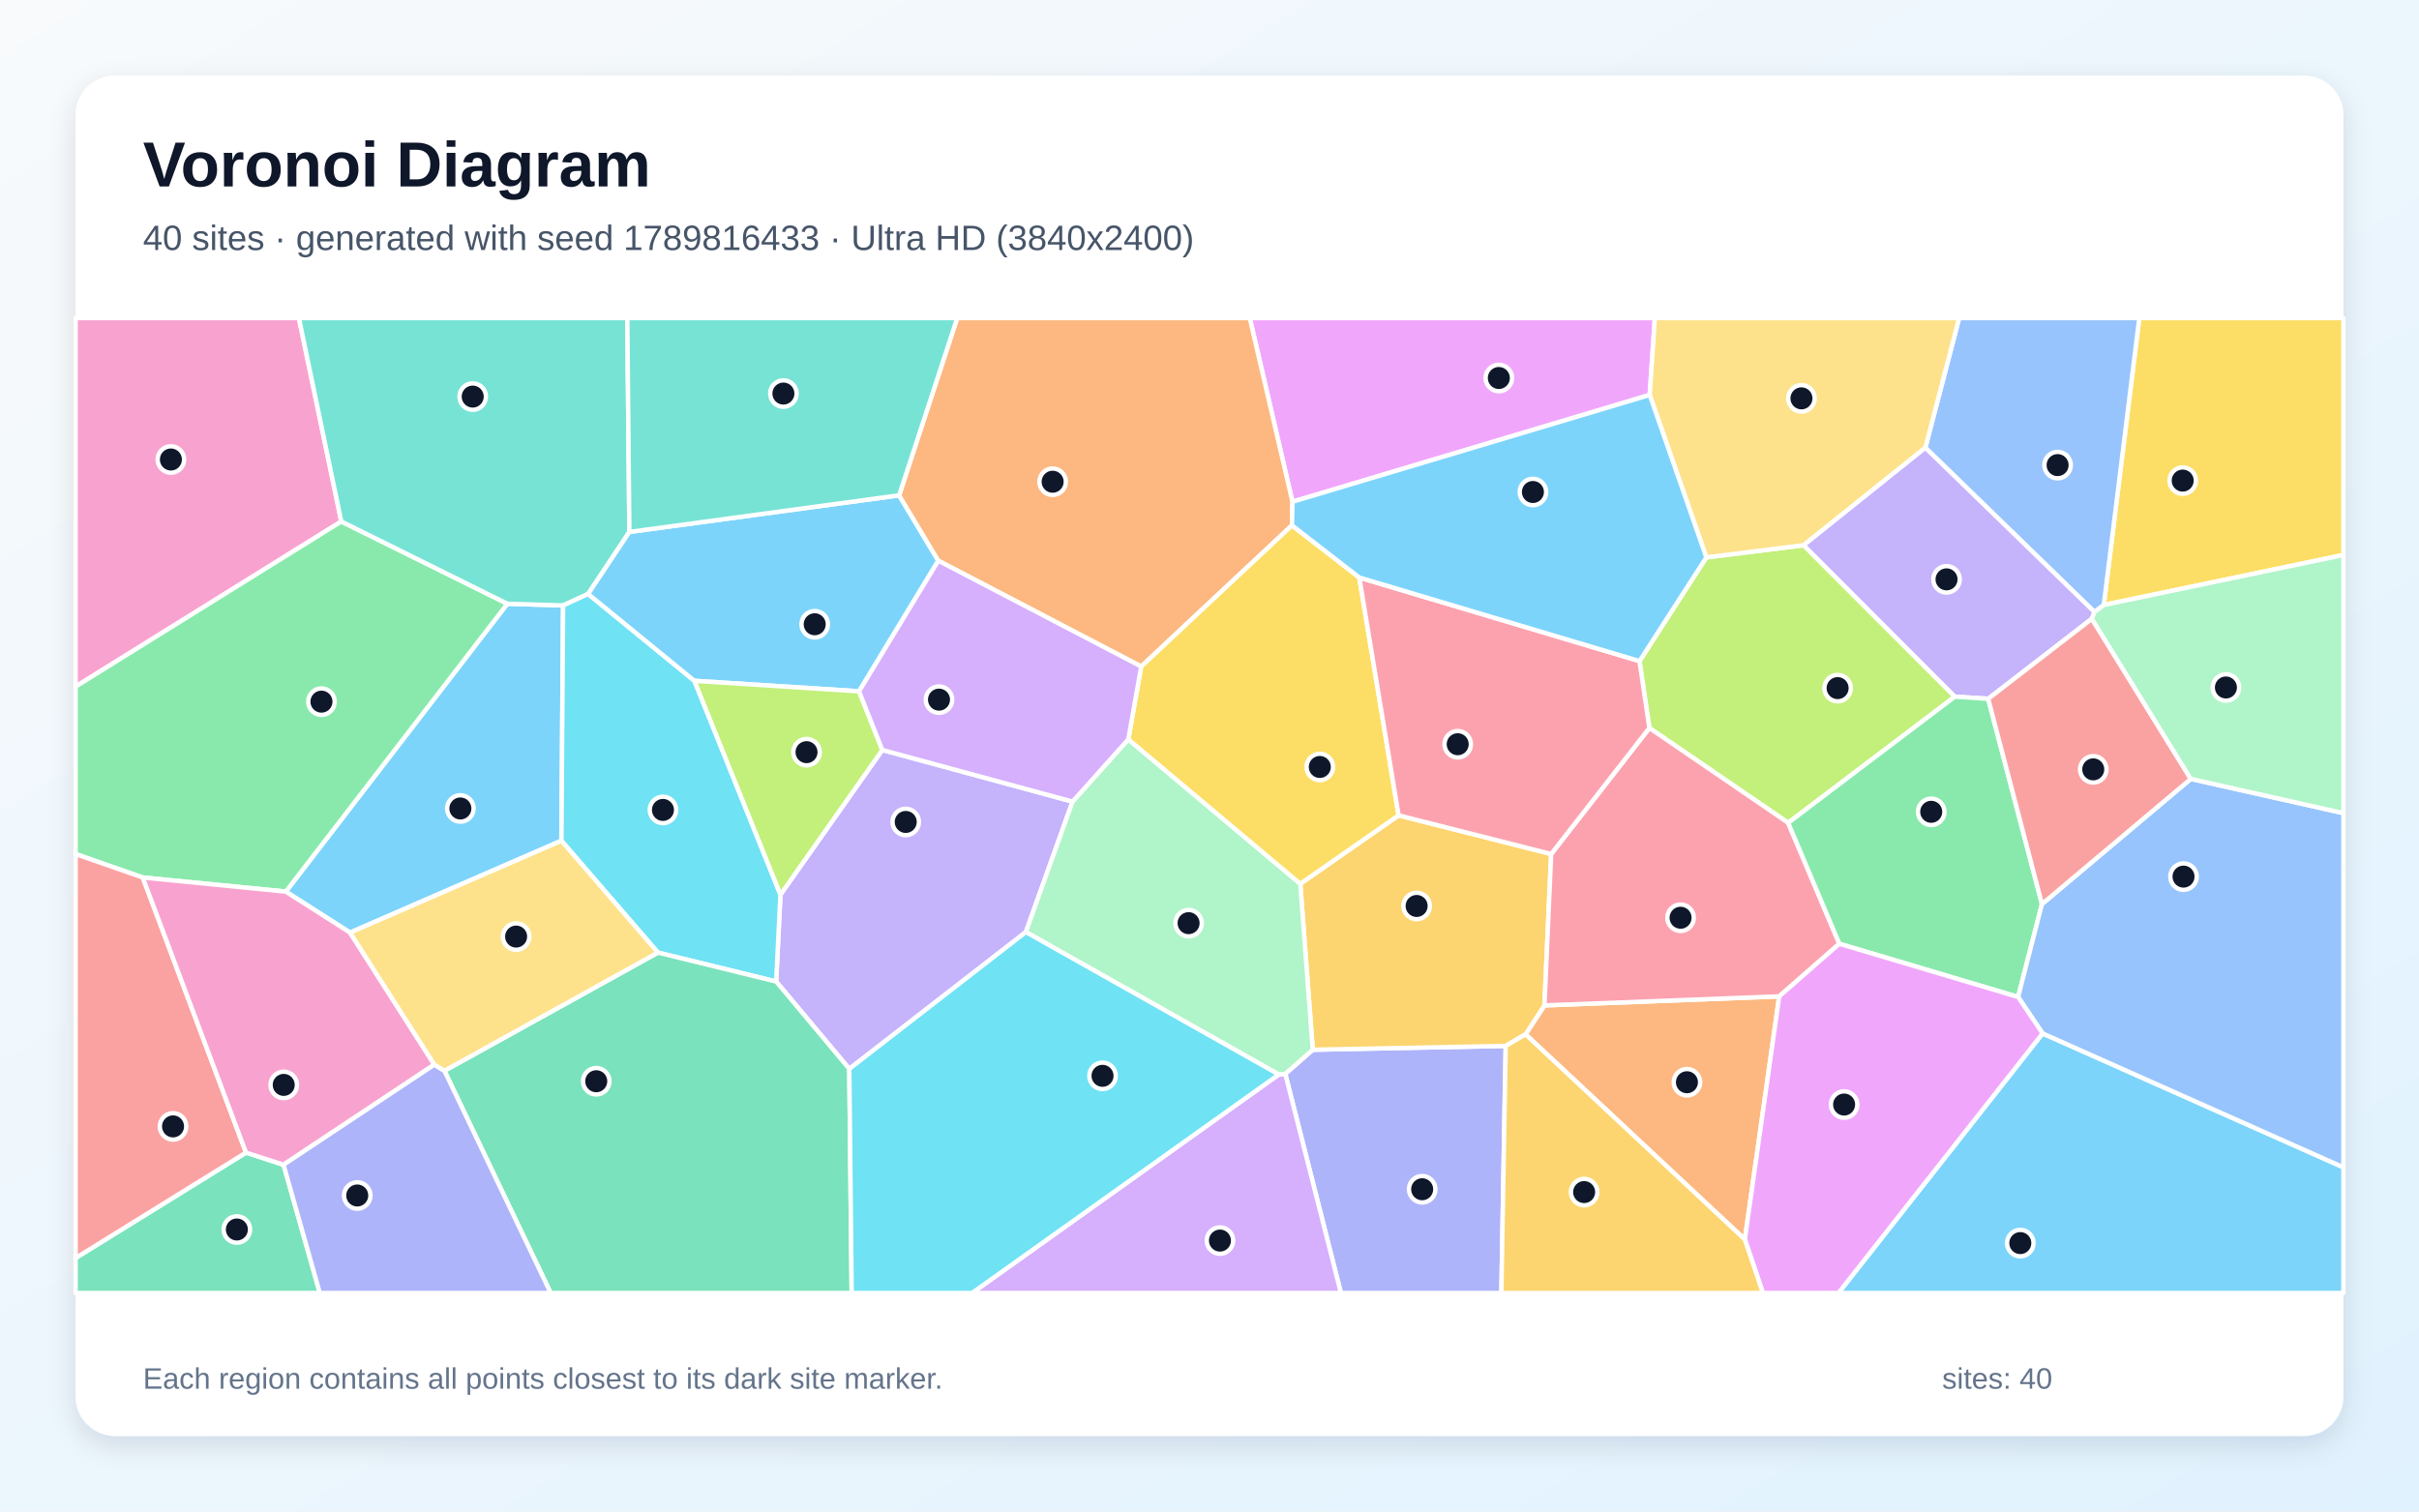
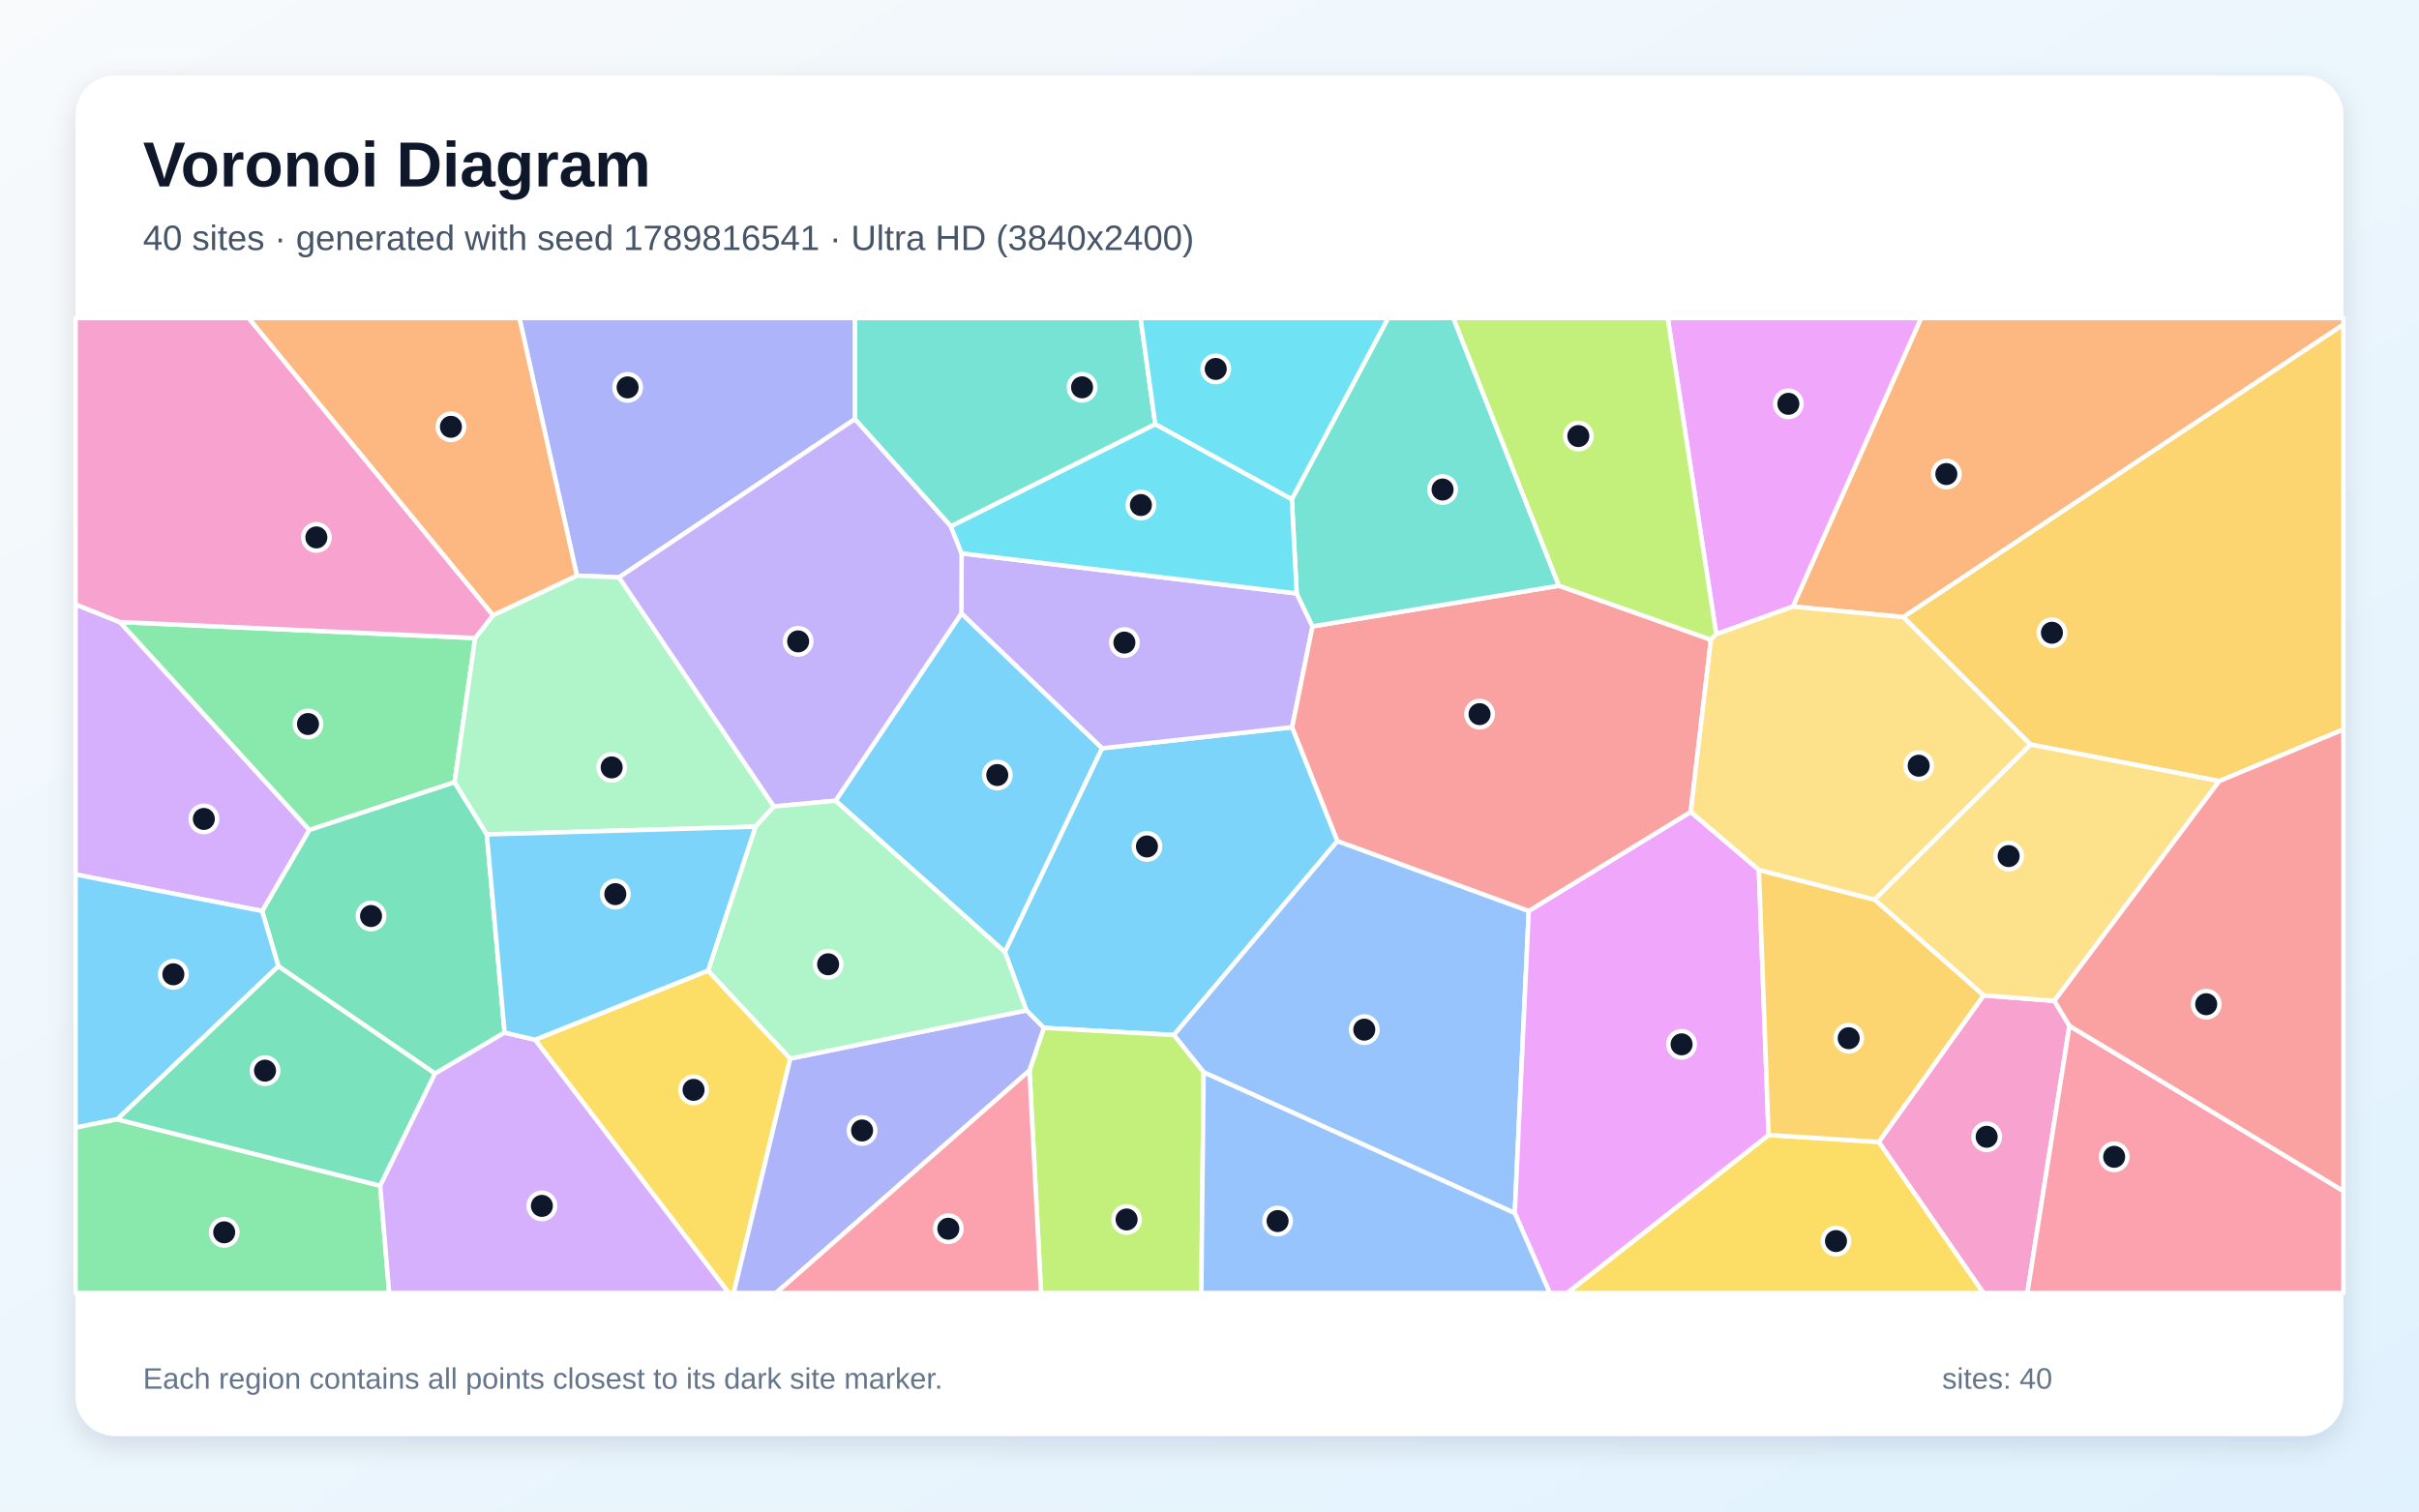
<svg xmlns="http://www.w3.org/2000/svg" width="3840" height="2400" viewBox="0 0 3840 2400" role="img" aria-labelledby="title description">
  <defs>
    <linearGradient id="background" x1="0" y1="0" x2="1" y2="1">
      <stop stop-color="#F8FAFC" />
      <stop offset="1" stop-color="#E0F2FE" />
    </linearGradient>
    <filter id="shadow" x="-5%" y="-5%" width="110%" height="110%">
      <feDropShadow dx="0" dy="15" stdDeviation="22" flood-color="#0F172A" flood-opacity=".12" />
    </filter>
  </defs>
  <rect width="3840" height="2400" fill="url(#background)" />
  <rect x="120" y="120" width="3600" height="2160" rx="63" fill="#FFFFFF" filter="url(#shadow)" />
  <g font-family="Arial, sans-serif">
    <text x="227" y="296" font-size="101" font-weight="700" fill="#0F172A">Voronoi Diagram</text>
-     <text x="227" y="397" font-size="56" fill="#475569">40 sites · generated with seed 1789816433 · Ultra HD (3840x2400)</text>
+     <text x="227" y="397" font-size="56" fill="#475569">40 sites · generated with seed 1789816541 · Ultra HD (3840x2400)</text>
  </g>
  <g stroke="#FFFFFF" stroke-width="7" stroke-linejoin="round">
-     <polygon points="891.2,1334.9 555.7,1480.8 453.7,1415.7 805.4,958.6 893.9,961.3" fill="#38BDF8" fill-opacity="0.65" />
-     <polygon points="1400.6,1190.8 1702.6,1272.8 1628.5,1479.9 1348.2,1697.2 1232.1,1558.5 1238.9,1420.5" fill="#A78BFA" fill-opacity="0.65" />
-     <polygon points="541.8,828.0 120.0,1090.2 120.0,505.0 474.5,505.0" fill="#F472B6" fill-opacity="0.65" />
-     <polygon points="2421.7,1642.3 2451.7,1596.4 2824.4,1582.0 2769.8,1968.0" fill="#FB923C" fill-opacity="0.65" />
-     <polygon points="3339.6,960.6 3396.0,505.0 3720.0,505.0 3720.0,881.2" fill="#FACC15" fill-opacity="0.65" />
-     <polygon points="805.4,958.6 453.7,1415.7 226.6,1393.3 120.0,1356.1 120.0,1090.2 541.8,828.0" fill="#4ADE80" fill-opacity="0.65" />
-     <polygon points="999.1,844.6 933.6,943.1 893.9,961.3 805.4,958.6 541.8,828.0 474.5,505.0 995.8,505.0" fill="#2DD4BF" fill-opacity="0.65" />
-     <polygon points="3339.6,960.6 3324.9,971.8 3056.4,710.9 3110.0,505.0 3396.0,505.0" fill="#60A5FA" fill-opacity="0.65" />
-     <polygon points="2618.8,627.1 2051.7,796.7 1983.9,505.0 2627.0,505.0" fill="#E879F9" fill-opacity="0.65" />
-     <polygon points="120.0,1997.5 390.5,1830.1 450.1,1849.4 507.7,2053.0 120.0,2053.0" fill="#34D399" fill-opacity="0.65" />
-     <polygon points="390.5,1830.1 120.0,1997.5 120.0,1356.1 226.6,1393.3" fill="#F87171" fill-opacity="0.65" />
-     <polygon points="2040.3,1705.1 2083.9,1666.8 2390.2,1660.7 2383.3,2053.0 2128.6,2053.0" fill="#818CF8" fill-opacity="0.65" />
-     <polygon points="2390.2,1660.7 2083.9,1666.8 2064.1,1403.3 2220.2,1294.6 2462.4,1356.0 2451.7,1596.4 2421.7,1642.3" fill="#FBBF24" fill-opacity="0.65" />
-     <polygon points="3103.2,1106.1 2838.6,1306.5 2618.3,1155.9 2602.6,1049.7 2708.7,885.0 2863.2,865.7" fill="#A3E635" fill-opacity="0.65" />
-     <polygon points="2030.0,1706.1 2040.3,1705.1 2128.6,2053.0 1543.1,2053.0" fill="#C084FC" fill-opacity="0.65" />
-     <polygon points="2462.4,1356.0 2618.3,1155.9 2838.6,1306.5 2919.8,1498.5 2824.4,1582.0 2451.7,1596.4" fill="#FB7185" fill-opacity="0.65" />
-     <polygon points="1044.4,1512.5 891.2,1334.9 893.9,961.3 933.6,943.1 1102.3,1081.0 1238.9,1420.5 1232.1,1558.5" fill="#22D3EE" fill-opacity="0.65" />
-     <polygon points="2030.0,1706.1 1628.5,1479.9 1702.6,1272.8 1791.1,1173.9 2064.1,1403.3 2083.9,1666.8 2040.3,1705.1" fill="#86EFAC" fill-opacity="0.65" />
-     <polygon points="3056.4,710.9 2863.2,865.7 2708.7,885.0 2618.8,627.1 2627.0,505.0 3110.0,505.0" fill="#FCD34D" fill-opacity="0.65" />
-     <polygon points="1427.3,786.5 1489.5,890.3 1363.7,1097.7 1102.3,1081.0 933.6,943.1 999.1,844.6" fill="#38BDF8" fill-opacity="0.65" />
-     <polygon points="3242.5,1640.9 3720.0,1853.5 3720.0,2053.0 2918.4,2053.0" fill="#38BDF8" fill-opacity="0.65" />
-     <polygon points="3320.7,982.5 3156.1,1109.6 3103.2,1106.1 2863.2,865.7 3056.4,710.9 3324.9,971.8" fill="#A78BFA" fill-opacity="0.65" />
-     <polygon points="689.5,1690.4 450.1,1849.4 390.5,1830.1 226.6,1393.3 453.7,1415.7 555.7,1480.8" fill="#F472B6" fill-opacity="0.65" />
-     <polygon points="2051.7,796.7 2050.9,834.2 1811.6,1058.3 1489.5,890.3 1427.3,786.5 1519.5,505.0 1983.9,505.0" fill="#FB923C" fill-opacity="0.65" />
-     <polygon points="2157.8,917.0 2220.2,1294.6 2064.1,1403.3 1791.1,1173.9 1811.6,1058.3 2050.9,834.2" fill="#FACC15" fill-opacity="0.65" />
-     <polygon points="3241.5,1435.5 3203.6,1583.0 2919.8,1498.5 2838.6,1306.5 3103.2,1106.1 3156.1,1109.6" fill="#4ADE80" fill-opacity="0.65" />
-     <polygon points="1427.3,786.5 999.1,844.6 995.8,505.0 1519.5,505.0" fill="#2DD4BF" fill-opacity="0.65" />
-     <polygon points="3242.5,1640.9 3203.6,1583.0 3241.5,1435.5 3477.7,1236.7 3720.0,1291.1 3720.0,1853.5" fill="#60A5FA" fill-opacity="0.65" />
-     <polygon points="2769.8,1968.0 2824.4,1582.0 2919.8,1498.5 3203.6,1583.0 3242.5,1640.9 2918.4,2053.0 2798.5,2053.0" fill="#E879F9" fill-opacity="0.65" />
-     <polygon points="705.5,1700.2 1044.4,1512.5 1232.1,1558.5 1348.2,1697.2 1352.0,2053.0 874.2,2053.0" fill="#34D399" fill-opacity="0.65" />
-     <polygon points="3477.7,1236.7 3241.5,1435.5 3156.1,1109.6 3320.7,982.5" fill="#F87171" fill-opacity="0.65" />
-     <polygon points="450.1,1849.4 689.5,1690.4 705.5,1700.2 874.2,2053.0 507.7,2053.0" fill="#818CF8" fill-opacity="0.65" />
-     <polygon points="2390.2,1660.7 2421.7,1642.3 2769.8,1968.0 2798.5,2053.0 2383.3,2053.0" fill="#FBBF24" fill-opacity="0.65" />
-     <polygon points="1363.7,1097.7 1400.6,1190.8 1238.9,1420.5 1102.3,1081.0" fill="#A3E635" fill-opacity="0.65" />
-     <polygon points="1811.6,1058.3 1791.1,1173.9 1702.6,1272.8 1400.6,1190.8 1363.7,1097.7 1489.5,890.3" fill="#C084FC" fill-opacity="0.65" />
-     <polygon points="2157.8,917.0 2602.6,1049.7 2618.3,1155.9 2462.4,1356.0 2220.2,1294.6" fill="#FB7185" fill-opacity="0.65" />
-     <polygon points="1348.2,1697.2 1628.5,1479.9 2030.0,1706.1 1543.1,2053.0 1352.0,2053.0" fill="#22D3EE" fill-opacity="0.65" />
-     <polygon points="3477.7,1236.7 3320.7,982.5 3324.9,971.8 3339.6,960.6 3720.0,881.2 3720.0,1291.1" fill="#86EFAC" fill-opacity="0.65" />
-     <polygon points="705.5,1700.2 689.5,1690.4 555.7,1480.8 891.2,1334.9 1044.4,1512.5" fill="#FCD34D" fill-opacity="0.65" />
-     <polygon points="2157.8,917.0 2050.9,834.2 2051.7,796.7 2618.8,627.1 2708.7,885.0 2602.6,1049.7" fill="#38BDF8" fill-opacity="0.65" />
+     <polygon points="1657.0,1632.1 1629.3,1604.3 1595.0,1511.4 1749.3,1188.1 2051.2,1154.7 2123.1,1335.4 1863.4,1643.4" fill="#38BDF8" fill-opacity="0.65" />
+     <polygon points="1526.1,974.0 1526.5,878.6 2058.4,942.3 2083.5,994.5 2051.2,1154.7 1749.3,1188.1" fill="#A78BFA" fill-opacity="0.65" />
+     <polygon points="2982.4,1813.2 3148.8,1580.4 3261.2,1589.2 3285.1,1628.8 3218.3,2053.0 3148.5,2053.0" fill="#F472B6" fill-opacity="0.65" />
+     <polygon points="3021.4,979.8 2846.0,963.2 3049.6,505.0 3720.0,505.0 3720.0,515.4" fill="#FB923C" fill-opacity="0.65" />
+     <polygon points="2807.5,1802.2 2982.4,1813.2 3148.5,2053.0 2487.7,2053.0" fill="#FACC15" fill-opacity="0.65" />
+     <polygon points="754.3,1013.1 721.6,1242.1 490.9,1317.9 190.0,987.7" fill="#4ADE80" fill-opacity="0.65" />
+     <polygon points="1833.9,673.7 1509.5,835.8 1357.0,665.5 1357.0,505.0 1810.6,505.0" fill="#2DD4BF" fill-opacity="0.65" />
+     <polygon points="1910.7,1702.6 1863.4,1643.4 2123.1,1335.4 2426.8,1446.4 2404.6,1926.2" fill="#60A5FA" fill-opacity="0.65" />
+     <polygon points="2404.6,1926.2 2426.8,1446.4 2683.9,1289.1 2792.1,1381.2 2807.5,1802.2 2487.7,2053.0 2460.1,2053.0" fill="#E879F9" fill-opacity="0.65" />
+     <polygon points="801.0,1639.6 690.6,1704.7 441.9,1534.2 416.1,1446.5 490.9,1317.9 721.6,1242.1 772.8,1324.9" fill="#34D399" fill-opacity="0.65" />
+     <polygon points="2474.7,930.0 2716.0,1015.7 2683.9,1289.1 2426.8,1446.4 2123.1,1335.4 2051.2,1154.7 2083.5,994.5" fill="#F87171" fill-opacity="0.65" />
+     <polygon points="982.6,916.8 915.8,914.0 824.5,505.0 1357.0,505.0 1357.0,665.5" fill="#818CF8" fill-opacity="0.65" />
+     <polygon points="3522.9,1240.2 3223.2,1182.1 3021.4,979.8 3720.0,515.4 3720.0,1158.3" fill="#FBBF24" fill-opacity="0.65" />
+     <polygon points="1634.2,1699.8 1657.0,1632.1 1863.4,1643.4 1910.7,1702.6 1907.0,2053.0 1652.6,2053.0" fill="#A3E635" fill-opacity="0.65" />
+     <polygon points="416.1,1446.5 120.0,1388.5 120.0,959.7 190.0,987.7 490.9,1317.9" fill="#C084FC" fill-opacity="0.65" />
+     <polygon points="3285.1,1628.8 3720.0,1891.1 3720.0,2053.0 3218.3,2053.0" fill="#FB7185" fill-opacity="0.65" />
+     <polygon points="2050.7,792.9 1833.9,673.7 1810.6,505.0 2203.8,505.0" fill="#22D3EE" fill-opacity="0.65" />
+     <polygon points="1228.5,1280.5 1199.3,1312.6 772.8,1324.9 721.6,1242.1 754.3,1013.1 782.7,976.8 915.8,914.0 982.6,916.8" fill="#86EFAC" fill-opacity="0.65" />
+     <polygon points="3261.2,1589.2 3148.8,1580.4 2975.6,1428.4 3223.2,1182.1 3522.9,1240.2" fill="#FCD34D" fill-opacity="0.65" />
+     <polygon points="186.1,1777.3 120.0,1790.4 120.0,1388.5 416.1,1446.5 441.9,1534.2" fill="#38BDF8" fill-opacity="0.65" />
+     <polygon points="1326.4,1271.4 1526.1,974.0 1749.3,1188.1 1595.0,1511.4" fill="#38BDF8" fill-opacity="0.65" />
+     <polygon points="1326.4,1271.4 1228.5,1280.5 982.6,916.8 1357.0,665.5 1509.5,835.8 1526.5,878.6 1526.1,974.0" fill="#A78BFA" fill-opacity="0.65" />
+     <polygon points="782.7,976.8 754.3,1013.1 190.0,987.7 120.0,959.7 120.0,505.0 394.8,505.0" fill="#F472B6" fill-opacity="0.65" />
+     <polygon points="915.8,914.0 782.7,976.8 394.8,505.0 824.5,505.0" fill="#FB923C" fill-opacity="0.65" />
+     <polygon points="849.3,1650.9 1124.0,1541.1 1254.5,1680.8 1164.7,2053.0 1156.8,2053.0" fill="#FACC15" fill-opacity="0.65" />
+     <polygon points="120.0,1790.4 186.1,1777.3 603.6,1882.7 617.8,2053.0 120.0,2053.0" fill="#4ADE80" fill-opacity="0.65" />
+     <polygon points="2474.7,930.0 2083.5,994.5 2058.4,942.3 2050.7,792.9 2203.8,505.0 2307.1,505.0" fill="#2DD4BF" fill-opacity="0.65" />
+     <polygon points="1910.7,1702.6 2404.6,1926.2 2460.1,2053.0 1907.0,2053.0" fill="#60A5FA" fill-opacity="0.65" />
+     <polygon points="2846.0,963.2 2724.4,1007.0 2647.4,505.0 3049.6,505.0" fill="#E879F9" fill-opacity="0.65" />
+     <polygon points="603.6,1882.7 186.1,1777.3 441.9,1534.2 690.6,1704.7" fill="#34D399" fill-opacity="0.65" />
+     <polygon points="3285.1,1628.8 3261.2,1589.2 3522.9,1240.2 3720.0,1158.3 3720.0,1891.1" fill="#F87171" fill-opacity="0.65" />
+     <polygon points="1254.5,1680.8 1629.3,1604.3 1657.0,1632.1 1634.2,1699.8 1232.0,2053.0 1164.7,2053.0" fill="#818CF8" fill-opacity="0.65" />
+     <polygon points="2807.5,1802.2 2792.1,1381.2 2975.6,1428.4 3148.8,1580.4 2982.4,1813.2" fill="#FBBF24" fill-opacity="0.65" />
+     <polygon points="2724.4,1007.0 2716.0,1015.7 2474.7,930.0 2307.1,505.0 2647.4,505.0" fill="#A3E635" fill-opacity="0.65" />
+     <polygon points="603.6,1882.7 690.6,1704.7 801.0,1639.6 849.3,1650.9 1156.8,2053.0 617.8,2053.0" fill="#C084FC" fill-opacity="0.65" />
+     <polygon points="1634.2,1699.8 1652.6,2053.0 1232.0,2053.0" fill="#FB7185" fill-opacity="0.65" />
+     <polygon points="2050.7,792.9 2058.4,942.3 1526.5,878.6 1509.5,835.8 1833.9,673.7" fill="#22D3EE" fill-opacity="0.65" />
+     <polygon points="1254.5,1680.8 1124.0,1541.1 1199.3,1312.6 1228.5,1280.5 1326.4,1271.4 1595.0,1511.4 1629.3,1604.3" fill="#86EFAC" fill-opacity="0.65" />
+     <polygon points="3223.2,1182.1 2975.6,1428.4 2792.1,1381.2 2683.9,1289.1 2716.0,1015.7 2724.4,1007.0 2846.0,963.2 3021.4,979.8" fill="#FCD34D" fill-opacity="0.65" />
+     <polygon points="1124.0,1541.1 849.3,1650.9 801.0,1639.6 772.8,1324.9 1199.3,1312.6" fill="#38BDF8" fill-opacity="0.65" />
  </g>
  <g>
-     <circle cx="730.8" cy="1283.7" r="21" fill="#0F172A" stroke="#FFFFFF" stroke-width="7" />
-     <circle cx="1437.8" cy="1305.1" r="21" fill="#0F172A" stroke="#FFFFFF" stroke-width="7" />
-     <circle cx="271.3" cy="729.6" r="21" fill="#0F172A" stroke="#FFFFFF" stroke-width="7" />
-     <circle cx="2677.9" cy="1718.4" r="21" fill="#0F172A" stroke="#FFFFFF" stroke-width="7" />
-     <circle cx="3464.9" cy="763.1" r="21" fill="#0F172A" stroke="#FFFFFF" stroke-width="7" />
-     <circle cx="510.3" cy="1114.1" r="21" fill="#0F172A" stroke="#FFFFFF" stroke-width="7" />
-     <circle cx="750.4" cy="629.7" r="21" fill="#0F172A" stroke="#FFFFFF" stroke-width="7" />
-     <circle cx="3266.3" cy="738.5" r="21" fill="#0F172A" stroke="#FFFFFF" stroke-width="7" />
-     <circle cx="2379.3" cy="600.2" r="21" fill="#0F172A" stroke="#FFFFFF" stroke-width="7" />
-     <circle cx="376.0" cy="1952.2" r="21" fill="#0F172A" stroke="#FFFFFF" stroke-width="7" />
-     <circle cx="274.7" cy="1788.5" r="21" fill="#0F172A" stroke="#FFFFFF" stroke-width="7" />
-     <circle cx="2257.6" cy="1888.3" r="21" fill="#0F172A" stroke="#FFFFFF" stroke-width="7" />
-     <circle cx="2248.8" cy="1438.5" r="21" fill="#0F172A" stroke="#FFFFFF" stroke-width="7" />
-     <circle cx="2917.1" cy="1092.6" r="21" fill="#0F172A" stroke="#FFFFFF" stroke-width="7" />
-     <circle cx="1936.6" cy="1969.8" r="21" fill="#0F172A" stroke="#FFFFFF" stroke-width="7" />
-     <circle cx="2667.8" cy="1457.2" r="21" fill="#0F172A" stroke="#FFFFFF" stroke-width="7" />
-     <circle cx="1052.4" cy="1286.0" r="21" fill="#0F172A" stroke="#FFFFFF" stroke-width="7" />
-     <circle cx="1886.8" cy="1465.8" r="21" fill="#0F172A" stroke="#FFFFFF" stroke-width="7" />
-     <circle cx="2859.7" cy="632.5" r="21" fill="#0F172A" stroke="#FFFFFF" stroke-width="7" />
-     <circle cx="1293.3" cy="991.2" r="21" fill="#0F172A" stroke="#FFFFFF" stroke-width="7" />
-     <circle cx="3207.1" cy="1973.8" r="21" fill="#0F172A" stroke="#FFFFFF" stroke-width="7" />
-     <circle cx="3090.0" cy="919.9" r="21" fill="#0F172A" stroke="#FFFFFF" stroke-width="7" />
-     <circle cx="450.4" cy="1722.6" r="21" fill="#0F172A" stroke="#FFFFFF" stroke-width="7" />
-     <circle cx="1671.0" cy="764.9" r="21" fill="#0F172A" stroke="#FFFFFF" stroke-width="7" />
-     <circle cx="2095.1" cy="1217.8" r="21" fill="#0F172A" stroke="#FFFFFF" stroke-width="7" />
-     <circle cx="3065.7" cy="1289.0" r="21" fill="#0F172A" stroke="#FFFFFF" stroke-width="7" />
-     <circle cx="1243.6" cy="624.9" r="21" fill="#0F172A" stroke="#FFFFFF" stroke-width="7" />
-     <circle cx="3466.2" cy="1391.9" r="21" fill="#0F172A" stroke="#FFFFFF" stroke-width="7" />
-     <circle cx="2927.4" cy="1753.8" r="21" fill="#0F172A" stroke="#FFFFFF" stroke-width="7" />
-     <circle cx="946.5" cy="1716.8" r="21" fill="#0F172A" stroke="#FFFFFF" stroke-width="7" />
-     <circle cx="3322.9" cy="1221.6" r="21" fill="#0F172A" stroke="#FFFFFF" stroke-width="7" />
-     <circle cx="567.1" cy="1898.2" r="21" fill="#0F172A" stroke="#FFFFFF" stroke-width="7" />
-     <circle cx="2514.7" cy="1892.8" r="21" fill="#0F172A" stroke="#FFFFFF" stroke-width="7" />
-     <circle cx="1280.3" cy="1194.3" r="21" fill="#0F172A" stroke="#FFFFFF" stroke-width="7" />
-     <circle cx="1490.6" cy="1110.9" r="21" fill="#0F172A" stroke="#FFFFFF" stroke-width="7" />
-     <circle cx="2314.0" cy="1181.7" r="21" fill="#0F172A" stroke="#FFFFFF" stroke-width="7" />
-     <circle cx="1750.2" cy="1708.2" r="21" fill="#0F172A" stroke="#FFFFFF" stroke-width="7" />
-     <circle cx="3533.5" cy="1091.6" r="21" fill="#0F172A" stroke="#FFFFFF" stroke-width="7" />
-     <circle cx="819.3" cy="1487.1" r="21" fill="#0F172A" stroke="#FFFFFF" stroke-width="7" />
-     <circle cx="2433.4" cy="781.2" r="21" fill="#0F172A" stroke="#FFFFFF" stroke-width="7" />
+     <circle cx="1820.7" cy="1344.0" r="21" fill="#0F172A" stroke="#FFFFFF" stroke-width="7" />
+     <circle cx="1784.9" cy="1020.3" r="21" fill="#0F172A" stroke="#FFFFFF" stroke-width="7" />
+     <circle cx="3153.7" cy="1805.0" r="21" fill="#0F172A" stroke="#FFFFFF" stroke-width="7" />
+     <circle cx="3089.7" cy="752.7" r="21" fill="#0F172A" stroke="#FFFFFF" stroke-width="7" />
+     <circle cx="2914.5" cy="1970.6" r="21" fill="#0F172A" stroke="#FFFFFF" stroke-width="7" />
+     <circle cx="488.9" cy="1149.6" r="21" fill="#0F172A" stroke="#FFFFFF" stroke-width="7" />
+     <circle cx="1717.7" cy="615.0" r="21" fill="#0F172A" stroke="#FFFFFF" stroke-width="7" />
+     <circle cx="2165.7" cy="1634.9" r="21" fill="#0F172A" stroke="#FFFFFF" stroke-width="7" />
+     <circle cx="2669.4" cy="1658.2" r="21" fill="#0F172A" stroke="#FFFFFF" stroke-width="7" />
+     <circle cx="589.0" cy="1454.5" r="21" fill="#0F172A" stroke="#FFFFFF" stroke-width="7" />
+     <circle cx="2348.7" cy="1133.9" r="21" fill="#0F172A" stroke="#FFFFFF" stroke-width="7" />
+     <circle cx="996.3" cy="615.1" r="21" fill="#0F172A" stroke="#FFFFFF" stroke-width="7" />
+     <circle cx="3257.3" cy="1004.7" r="21" fill="#0F172A" stroke="#FFFFFF" stroke-width="7" />
+     <circle cx="1788.4" cy="1936.3" r="21" fill="#0F172A" stroke="#FFFFFF" stroke-width="7" />
+     <circle cx="323.6" cy="1300.3" r="21" fill="#0F172A" stroke="#FFFFFF" stroke-width="7" />
+     <circle cx="3356.1" cy="1836.8" r="21" fill="#0F172A" stroke="#FFFFFF" stroke-width="7" />
+     <circle cx="1929.9" cy="585.8" r="21" fill="#0F172A" stroke="#FFFFFF" stroke-width="7" />
+     <circle cx="971.0" cy="1218.5" r="21" fill="#0F172A" stroke="#FFFFFF" stroke-width="7" />
+     <circle cx="3188.6" cy="1359.3" r="21" fill="#0F172A" stroke="#FFFFFF" stroke-width="7" />
+     <circle cx="275.2" cy="1547.0" r="21" fill="#0F172A" stroke="#FFFFFF" stroke-width="7" />
+     <circle cx="1583.1" cy="1230.6" r="21" fill="#0F172A" stroke="#FFFFFF" stroke-width="7" />
+     <circle cx="1267.0" cy="1018.4" r="21" fill="#0F172A" stroke="#FFFFFF" stroke-width="7" />
+     <circle cx="502.2" cy="853.3" r="21" fill="#0F172A" stroke="#FFFFFF" stroke-width="7" />
+     <circle cx="715.8" cy="677.7" r="21" fill="#0F172A" stroke="#FFFFFF" stroke-width="7" />
+     <circle cx="1101.0" cy="1730.5" r="21" fill="#0F172A" stroke="#FFFFFF" stroke-width="7" />
+     <circle cx="355.9" cy="1956.7" r="21" fill="#0F172A" stroke="#FFFFFF" stroke-width="7" />
+     <circle cx="2290.0" cy="777.3" r="21" fill="#0F172A" stroke="#FFFFFF" stroke-width="7" />
+     <circle cx="2028.1" cy="1938.8" r="21" fill="#0F172A" stroke="#FFFFFF" stroke-width="7" />
+     <circle cx="2838.9" cy="641.2" r="21" fill="#0F172A" stroke="#FFFFFF" stroke-width="7" />
+     <circle cx="420.7" cy="1700.0" r="21" fill="#0F172A" stroke="#FFFFFF" stroke-width="7" />
+     <circle cx="3502.2" cy="1594.5" r="21" fill="#0F172A" stroke="#FFFFFF" stroke-width="7" />
+     <circle cx="1368.5" cy="1795.0" r="21" fill="#0F172A" stroke="#FFFFFF" stroke-width="7" />
+     <circle cx="2934.7" cy="1648.5" r="21" fill="#0F172A" stroke="#FFFFFF" stroke-width="7" />
+     <circle cx="2505.5" cy="692.4" r="21" fill="#0F172A" stroke="#FFFFFF" stroke-width="7" />
+     <circle cx="860.2" cy="1914.7" r="21" fill="#0F172A" stroke="#FFFFFF" stroke-width="7" />
+     <circle cx="1505.4" cy="1951.0" r="21" fill="#0F172A" stroke="#FFFFFF" stroke-width="7" />
+     <circle cx="1811.1" cy="801.9" r="21" fill="#0F172A" stroke="#FFFFFF" stroke-width="7" />
+     <circle cx="1314.6" cy="1531.1" r="21" fill="#0F172A" stroke="#FFFFFF" stroke-width="7" />
+     <circle cx="3045.8" cy="1215.8" r="21" fill="#0F172A" stroke="#FFFFFF" stroke-width="7" />
+     <circle cx="976.8" cy="1419.7" r="21" fill="#0F172A" stroke="#FFFFFF" stroke-width="7" />
  </g>
  <g font-family="Arial, sans-serif" font-size="47" fill="#64748B">
    <text x="227" y="2205">Each region contains all points closest to its dark site marker.</text>
    <text x="3083" y="2205">sites: 40</text>
  </g>
</svg>
